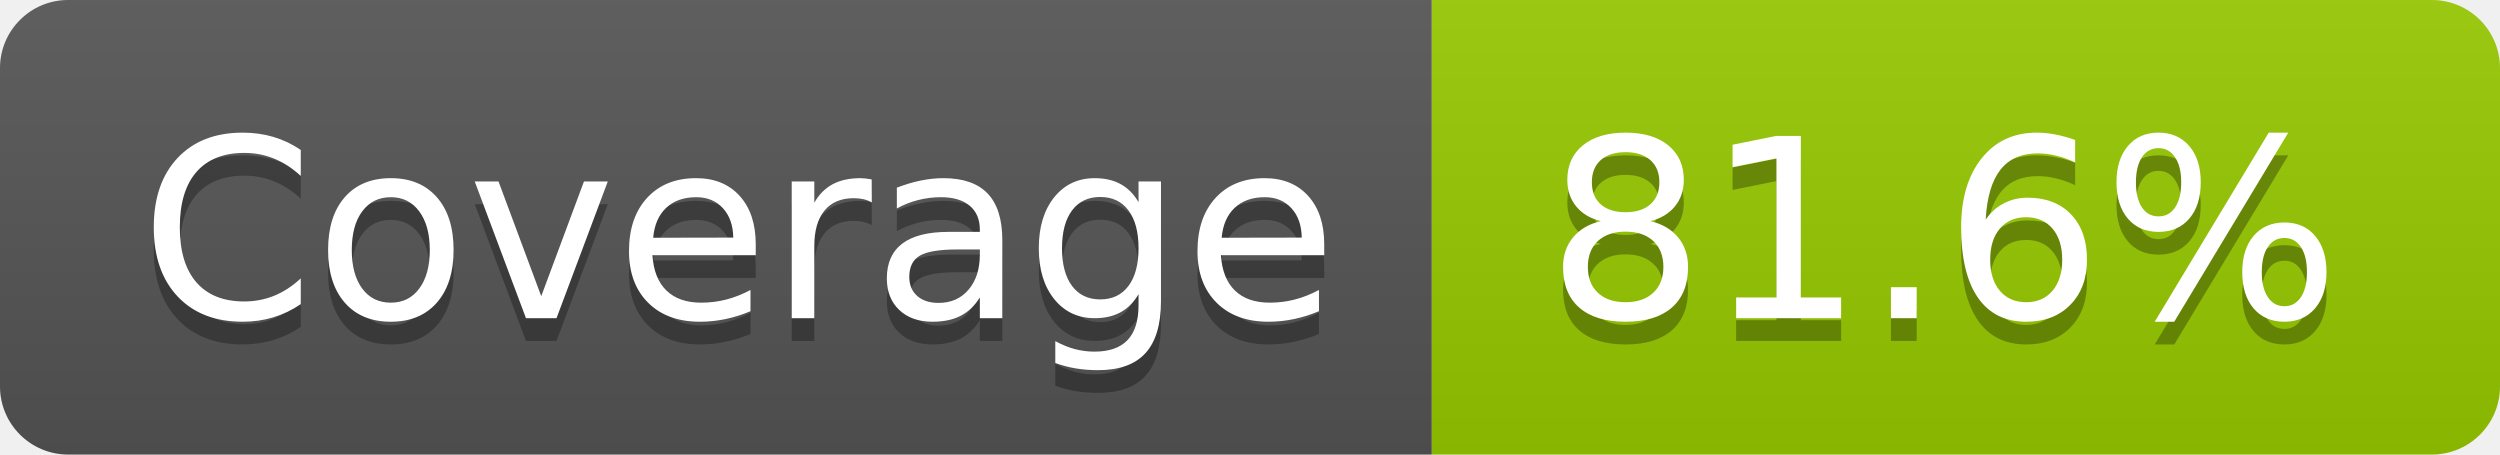
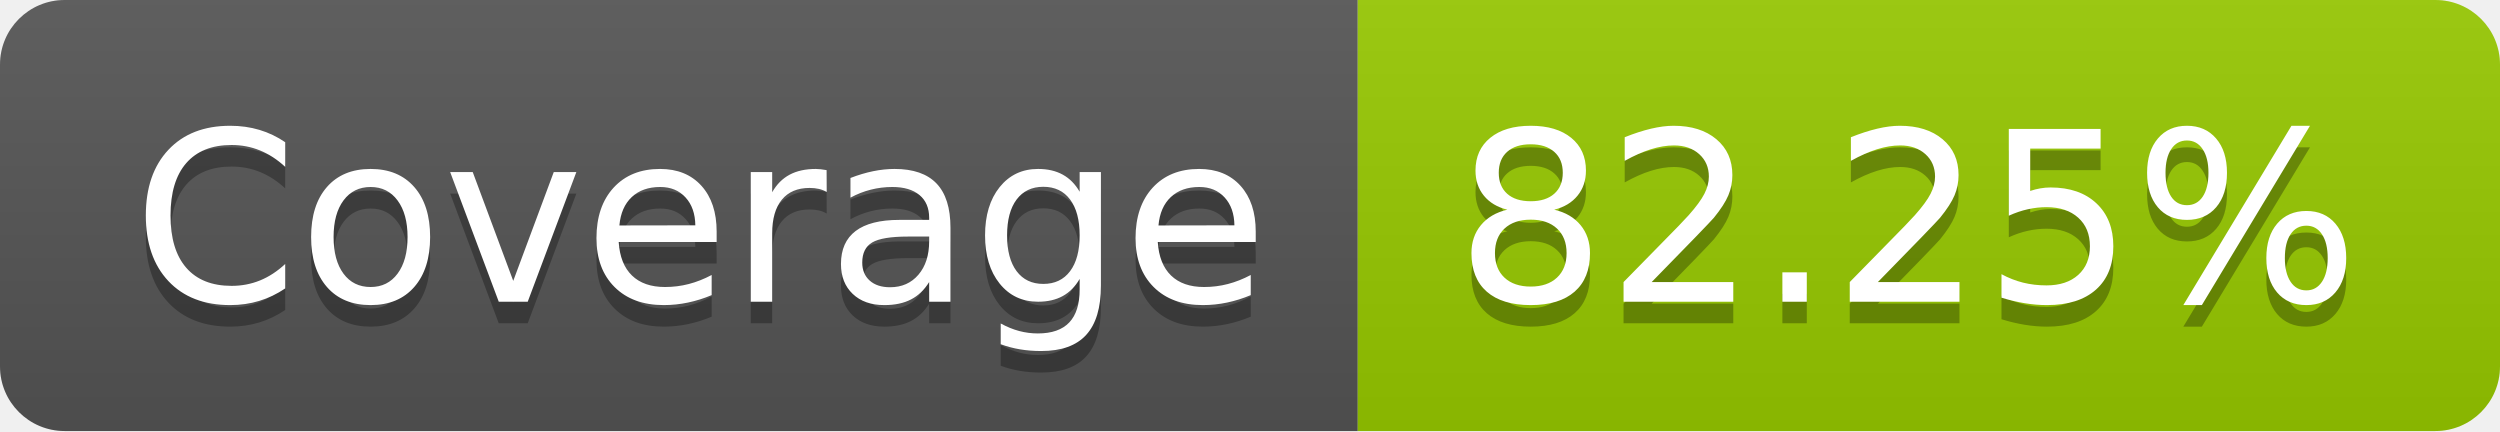
- <svg xmlns="http://www.w3.org/2000/svg" width="110" height="20" role="img" aria-label="Coverage: 81.6%">
+ <svg xmlns="http://www.w3.org/2000/svg" width="116" height="20" role="img" aria-label="Coverage: 82.25%">
  <linearGradient id="s" x2="0" y2="100%">
    <stop offset="0" stop-color="#bbb" stop-opacity=".1" />
    <stop offset="1" stop-opacity=".1" />
  </linearGradient>
  <clipPath id="r">
-     <rect width="110" height="20" rx="3" fill="#fff" />
+     <rect width="116" height="20" rx="3" fill="#fff" />
  </clipPath>
  <g clip-path="url(#r)">
    <rect width="63" height="20" fill="#555" />
-     <rect x="63" width="47" height="20" fill="#97ca00" />
-     <rect width="110" height="20" fill="url(#s)" />
+     <rect x="63" width="53" height="20" fill="#97ca00" />
+     <rect width="116" height="20" fill="url(#s)" />
  </g>
  <g fill="#fff" text-anchor="middle" font-family="Verdana,Geneva,DejaVu Sans,sans-serif" text-rendering="geometricPrecision" font-size="110">
    <text aria-hidden="true" x="325" y="150" fill="#010101" fill-opacity=".3" transform="scale(.1)" textLength="530">Coverage</text>
    <text x="325" y="140" transform="scale(.1)" fill="#fff" textLength="530">Coverage</text>
-     <text aria-hidden="true" x="855" y="150" fill="#010101" fill-opacity=".3" transform="scale(.1)" textLength="370">81.6%</text>
-     <text x="855" y="140" transform="scale(.1)" fill="#fff" textLength="370">81.6%</text>
+     <text aria-hidden="true" x="885" y="150" fill="#010101" fill-opacity=".3" transform="scale(.1)" textLength="430">82.25%</text>
+     <text x="885" y="140" transform="scale(.1)" fill="#fff" textLength="430">82.25%</text>
  </g>
</svg>
